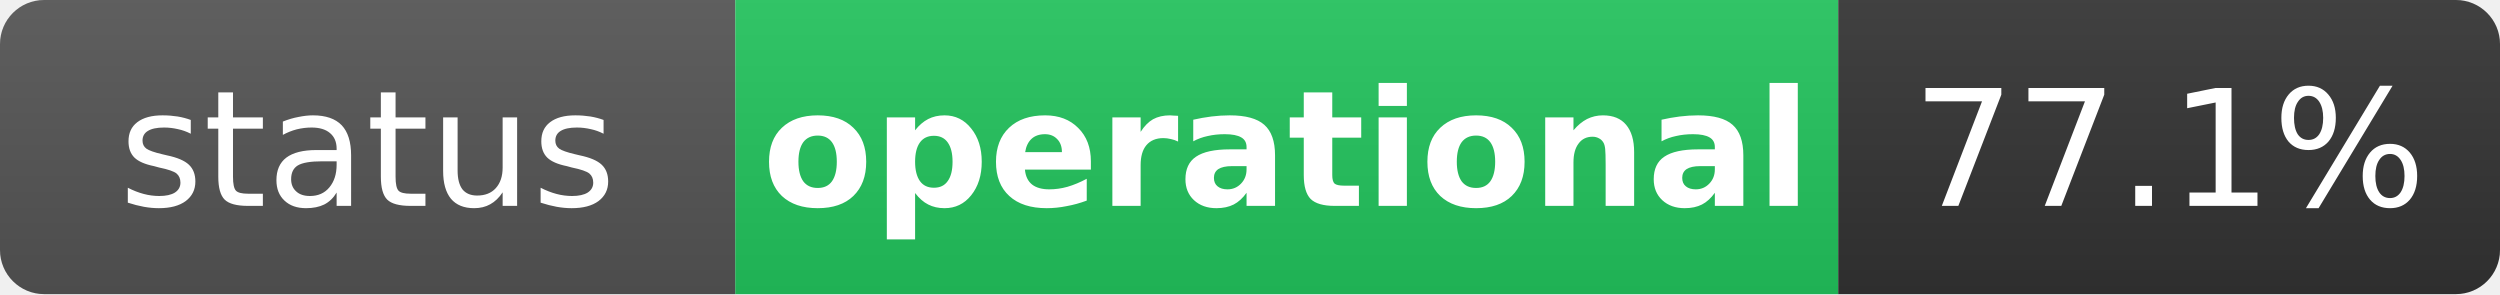
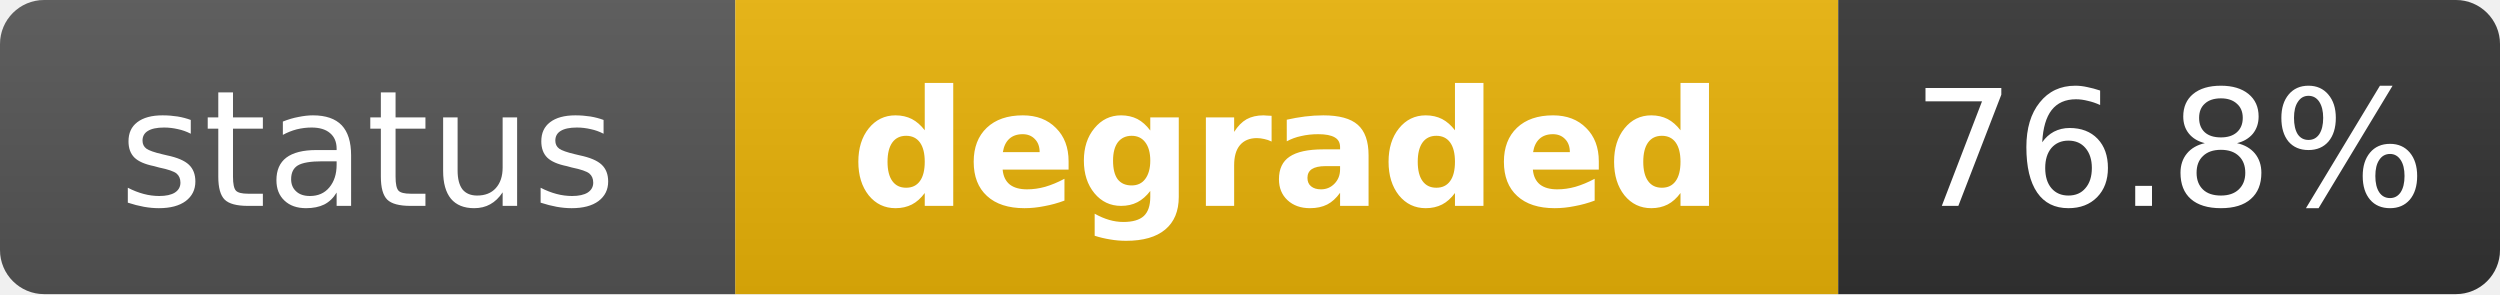
- <svg xmlns="http://www.w3.org/2000/svg" width="170" height="20" role="img" aria-label="status: operational">
+ <svg xmlns="http://www.w3.org/2000/svg" width="170" height="20" role="img" aria-label="status: degraded">
  <linearGradient id="s" x2="0" y2="100%">
    <stop offset="0" stop-color="#bbb" stop-opacity=".1" />
    <stop offset="1" stop-opacity=".1" />
  </linearGradient>
  <clipPath id="r">
    <rect width="170" height="20" rx="3" fill="#fff" />
  </clipPath>
  <g clip-path="url(#r)">
    <rect width="50" height="20" fill="#555" />
-     <rect x="50" width="75" height="20" fill="#22c55e" />
+     <rect x="50" width="75" height="20" fill="#eab308" />
    <rect x="125" width="45" height="20" fill="#333" />
    <rect width="170" height="20" fill="url(#s)" />
  </g>
  <g fill="#fff" text-anchor="middle" font-family="Verdana,Geneva,DejaVu Sans,sans-serif" text-rendering="geometricPrecision" font-size="11">
    <text x="25" y="14" fill="#fff">status</text>
-     <text x="87.5" y="14" fill="#fff" font-weight="bold">operational</text>
-     <text x="147.5" y="14" fill="#fff">77.1%</text>
+     <text x="87.5" y="14" fill="#fff" font-weight="bold">degraded</text>
+     <text x="147.5" y="14" fill="#fff">76.8%</text>
  </g>
</svg>
